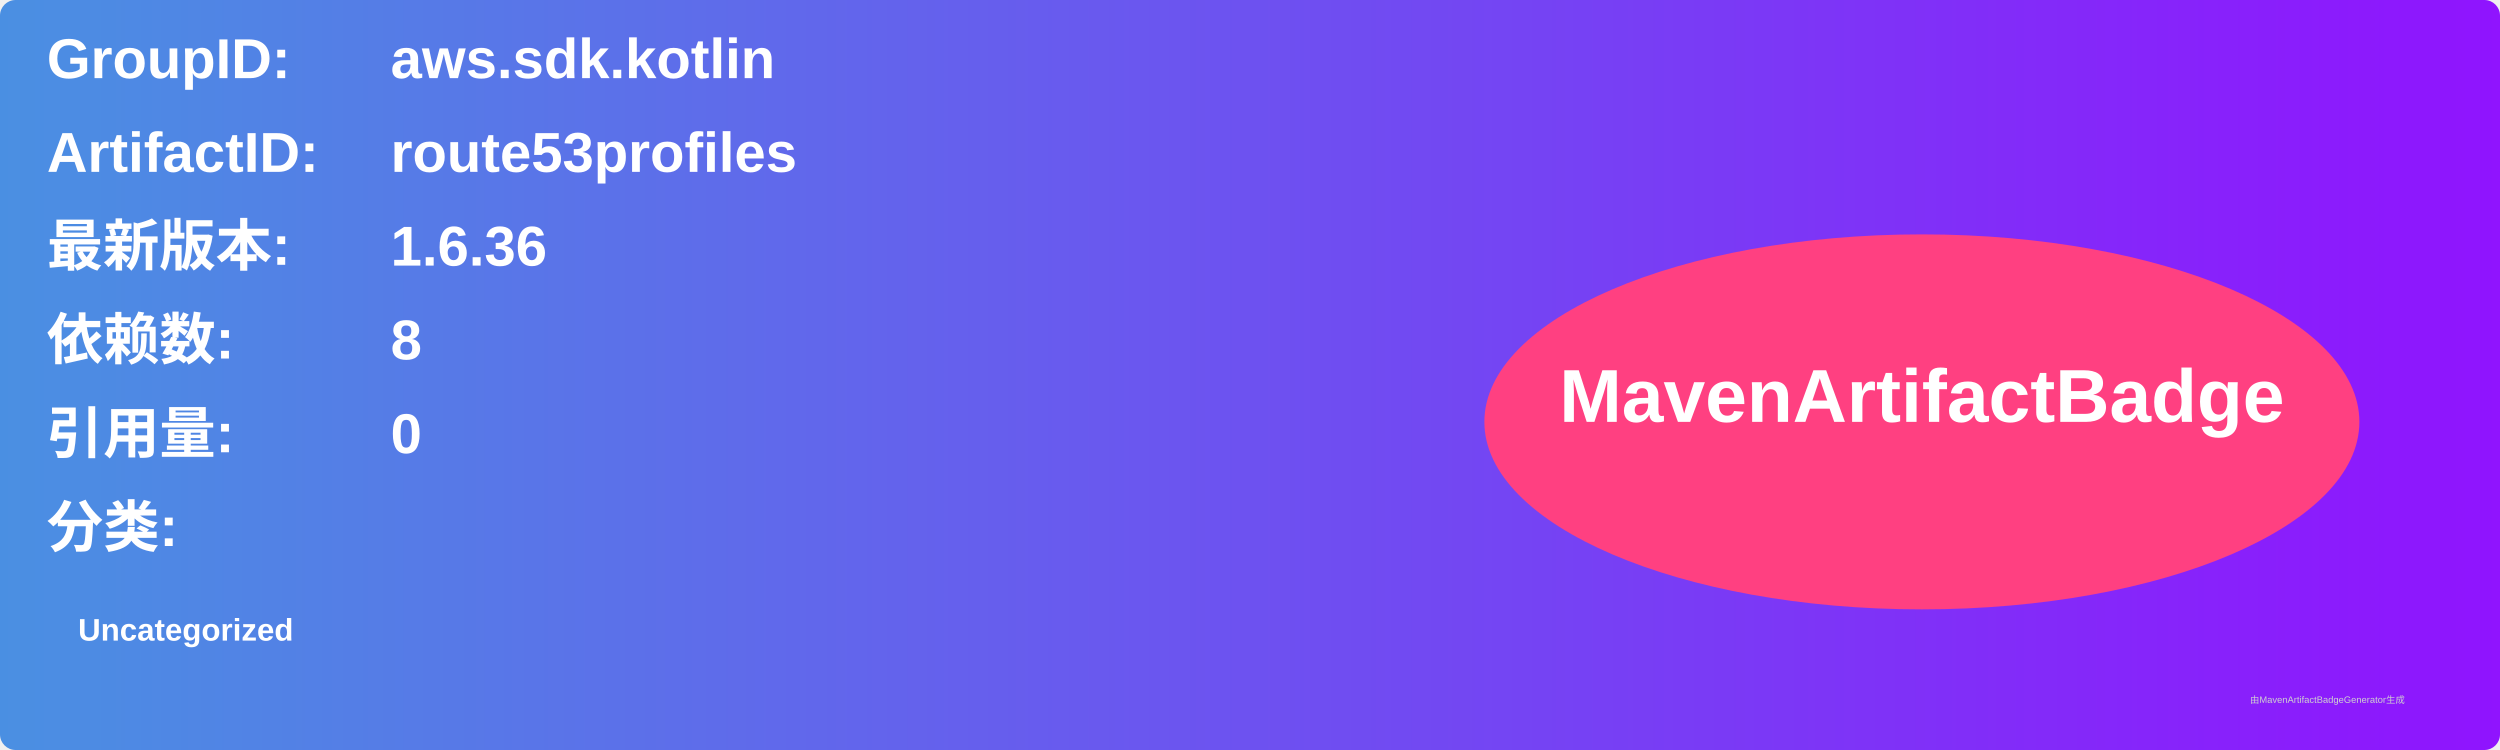
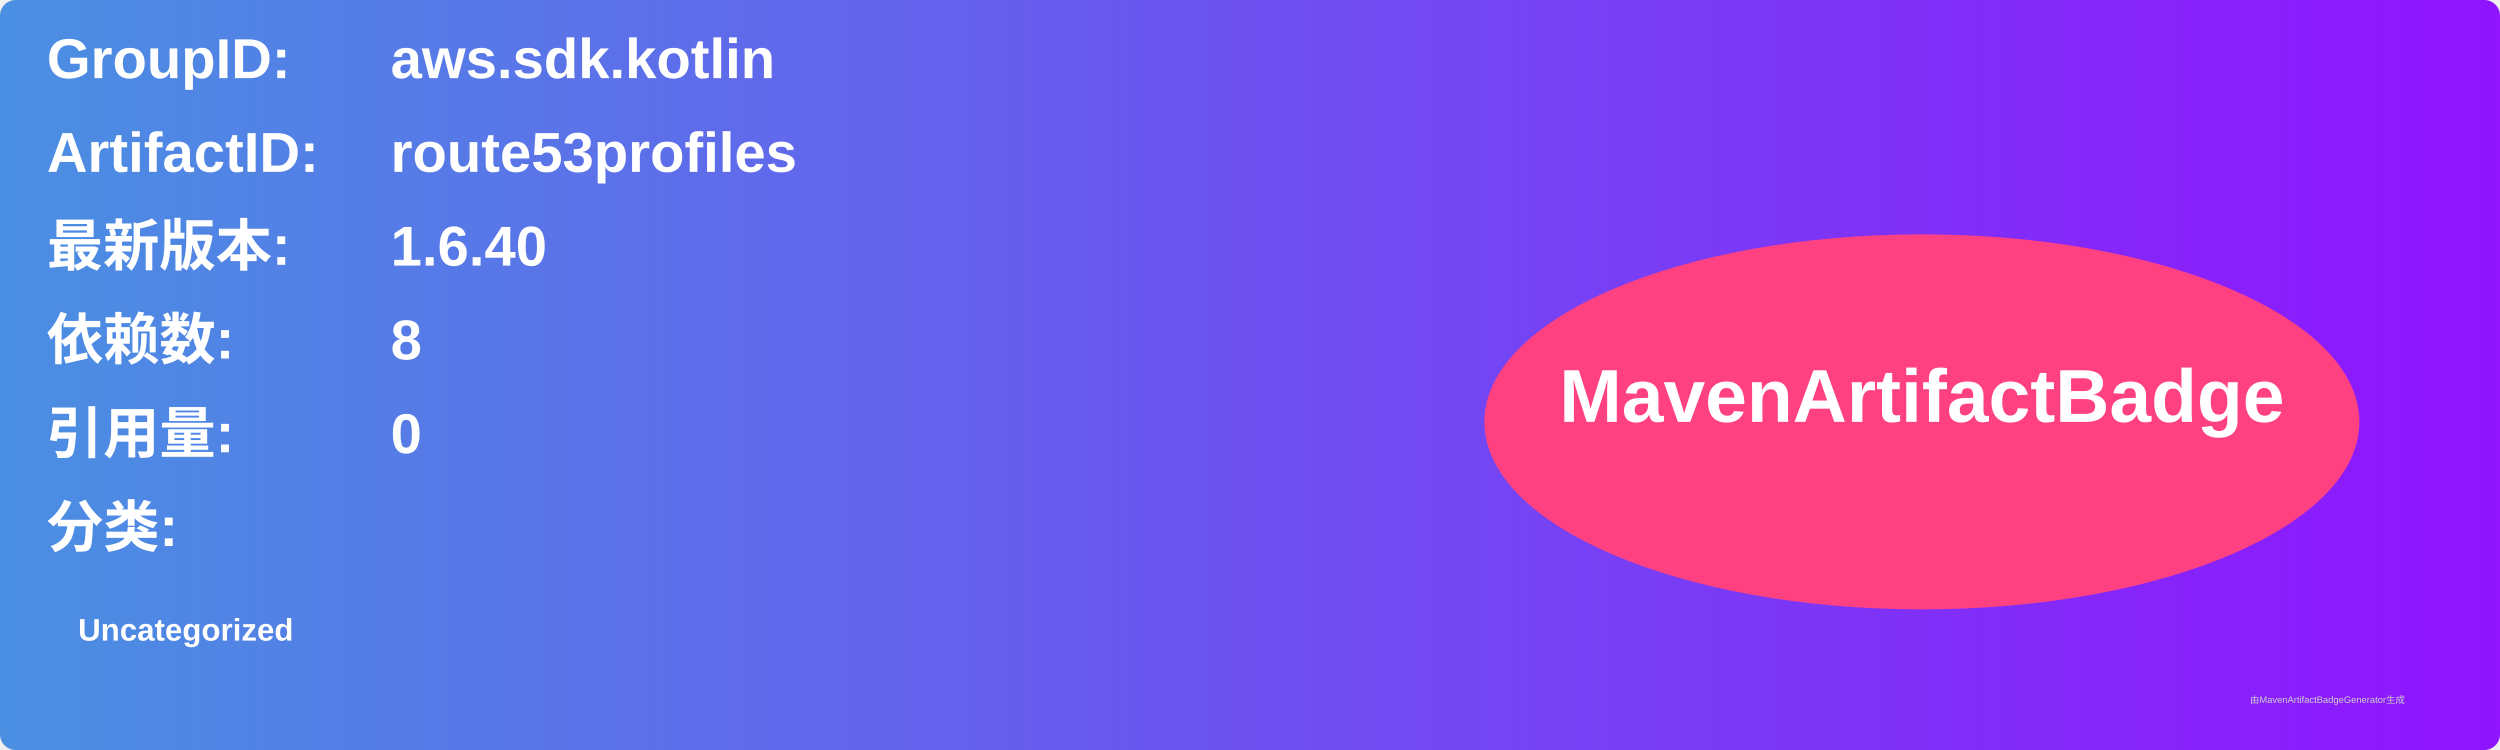
<svg xmlns="http://www.w3.org/2000/svg" width="800" height="240" viewBox="0 0 800 240">
  <linearGradient id="grad" x1="0%" y1="0%" x2="100%" y2="0%">
    <stop offset="0%" stop-color="#4a90e2" />
    <stop offset="100%" stop-color="#9013fe" />
  </linearGradient>
  <rect width="100%" height="100%" rx="5" ry="5" fill="url(#grad)" />
  <g transform="translate(15, 15)">
    <text x="0" y="10" font-family="Arial" font-size="18" fill="white" font-weight="bold" width="260">GroupID:</text>
    <text x="110" y="10" font-family="Arial" font-size="18" fill="white" font-weight="bold" width="460">aws.sdk.kotlin</text>
    <text x="0" y="40" font-family="Arial" font-size="18" fill="white" font-weight="bold" width="260">ArtifactID:</text>
    <text x="110" y="40" font-family="Arial" font-size="18" fill="white" font-weight="bold" width="460">route53profiles</text>
    <text x="0" y="70" font-family="Arial" font-size="18" fill="white" font-weight="bold">最新版本:</text>
    <text x="110" y="70" font-family="Arial" font-size="18" fill="white" font-weight="bold">
-       <tspan font-weight="bold">1.6.36</tspan>
+       <tspan font-weight="bold">1.6.40</tspan>
    </text>
    <text x="0" y="100" font-family="Arial" font-size="18" fill="white" font-weight="bold">依赖数: </text>
    <text x="110" y="100" font-family="Arial" font-size="18" fill="white">
      <tspan font-weight="bold">8</tspan>
    </text>
    <text x="0" y="130" font-family="Arial" font-size="18" fill="white" font-weight="bold">引用量: </text>
    <text x="110" y="130" font-family="Arial" font-size="18" fill="white">
      <tspan font-weight="bold">0</tspan>
    </text>
    <text x="0" y="160" font-family="Arial" font-size="18" fill="white" font-weight="bold">分类:</text>
    <text x="10" y="190" font-family="Arial" font-size="10" fill="white">
      <tspan font-weight="bold">Uncategorized</tspan>
    </text>
    <ellipse cx="600" cy="120" rx="140" ry="60" fill="#ff4081" />
    <text x="600" y="120" text-anchor="middle" font-family="Arial" font-size="24" fill="white" font-weight="bold">MavenArtifactBadge</text>
  </g>
  <text x="720" y="225" font-family="Arial" font-size="3" fill="#d0d0d0">由MavenArtifactBadgeGenerator生成</text>
</svg>
